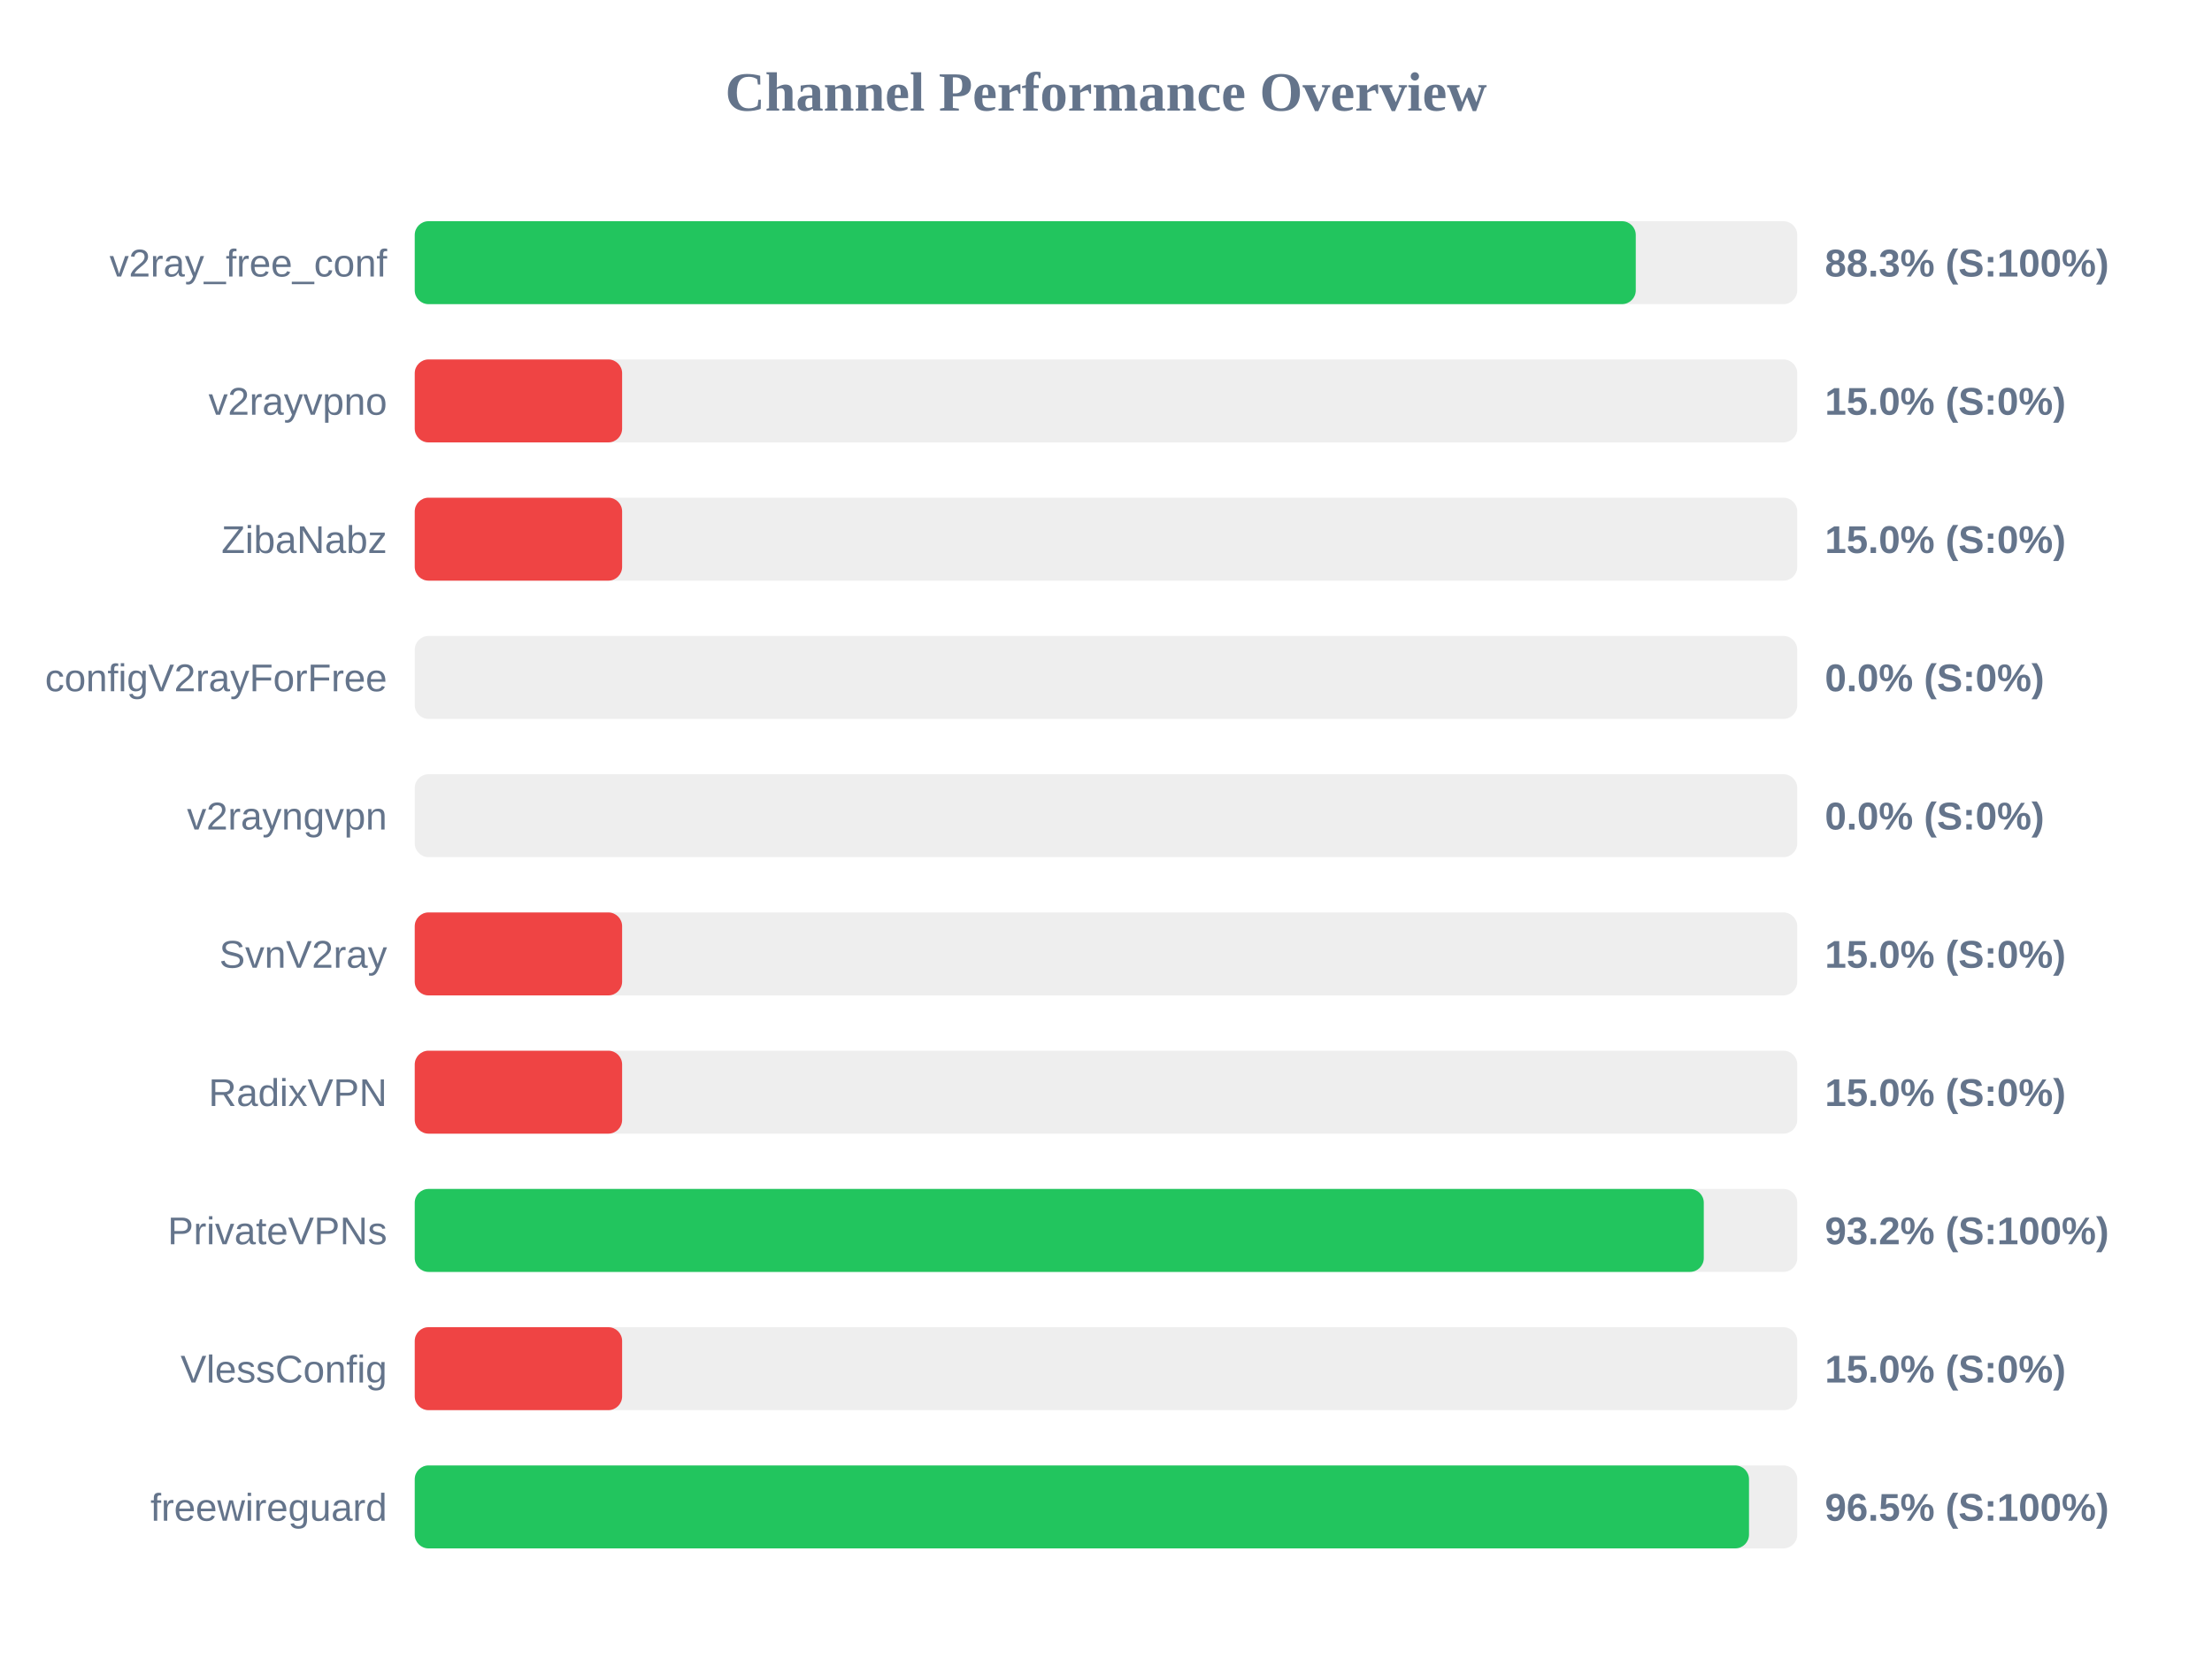
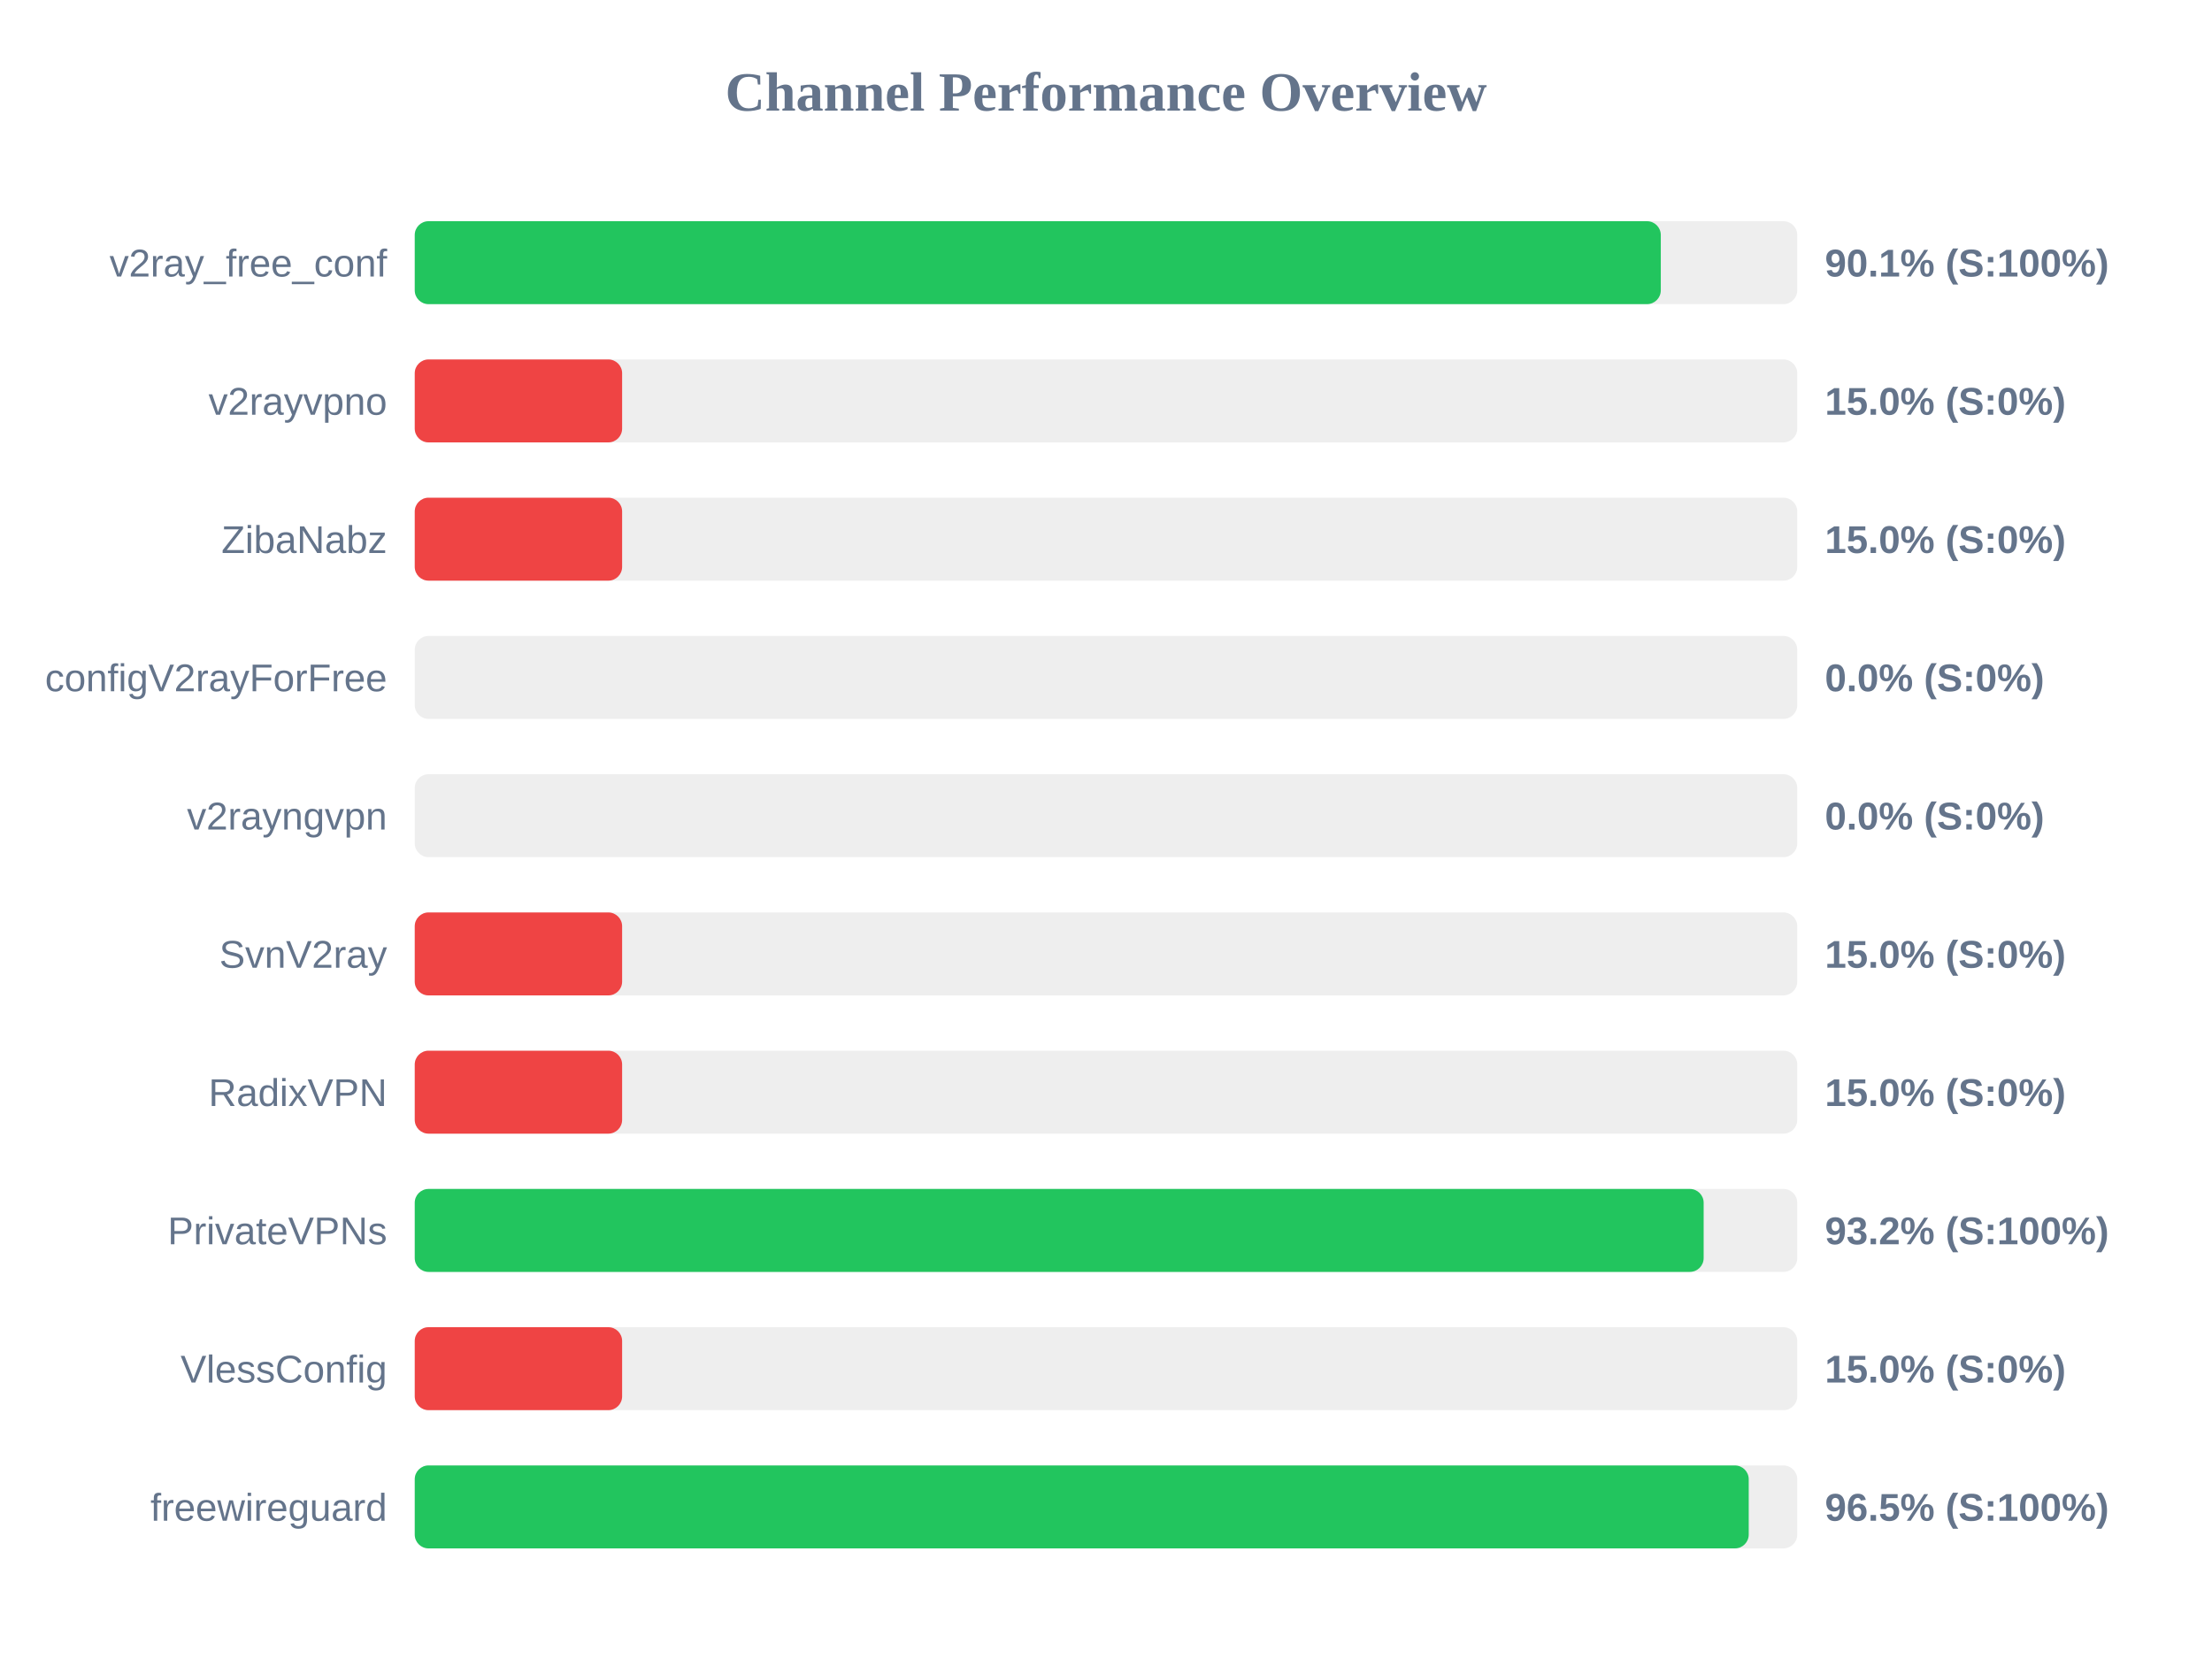
<svg xmlns="http://www.w3.org/2000/svg" width="800" height="600" version="1.1">
  <style>
        .row { font: 14px Arial; fill: #64748b; }
        .score { font: bold 14px Arial; fill: #64748b; }
    </style>
  <text x="400" y="40" text-anchor="middle" font-size="20px" font-weight="bold" fill="#64748b">Channel Performance Overview</text>
  <rect x="150" y="80" width="500" height="30" fill="#eee" rx="5" />
-   <rect x="150" y="80" width="441.6" height="30" fill="#22c55e" rx="5" />
+   <rect x="150" y="80" width="450.65" height="30" fill="#22c55e" rx="5" />
  <text x="140" y="100" text-anchor="end" class="row">v2ray_free_conf</text>
-   <text x="660" y="100" text-anchor="start" class="score">88.3% (S:100%)</text>
+   <text x="660" y="100" text-anchor="start" class="score">90.1% (S:100%)</text>
  <rect x="150" y="130" width="500" height="30" fill="#eee" rx="5" />
  <rect x="150" y="130" width="75.0" height="30" fill="#ef4444" rx="5" />
  <text x="140" y="150" text-anchor="end" class="row">v2rayvpno</text>
  <text x="660" y="150" text-anchor="start" class="score">15.0% (S:0%)</text>
  <rect x="150" y="180" width="500" height="30" fill="#eee" rx="5" />
  <rect x="150" y="180" width="75.0" height="30" fill="#ef4444" rx="5" />
  <text x="140" y="200" text-anchor="end" class="row">ZibaNabz</text>
  <text x="660" y="200" text-anchor="start" class="score">15.0% (S:0%)</text>
  <rect x="150" y="230" width="500" height="30" fill="#eee" rx="5" />
  <rect x="150" y="230" width="0.0" height="30" fill="#ef4444" rx="5" />
  <text x="140" y="250" text-anchor="end" class="row">configV2rayForFree</text>
  <text x="660" y="250" text-anchor="start" class="score">0.0% (S:0%)</text>
  <rect x="150" y="280" width="500" height="30" fill="#eee" rx="5" />
  <rect x="150" y="280" width="0.0" height="30" fill="#ef4444" rx="5" />
  <text x="140" y="300" text-anchor="end" class="row">v2rayngvpn</text>
  <text x="660" y="300" text-anchor="start" class="score">0.0% (S:0%)</text>
  <rect x="150" y="330" width="500" height="30" fill="#eee" rx="5" />
  <rect x="150" y="330" width="75.0" height="30" fill="#ef4444" rx="5" />
  <text x="140" y="350" text-anchor="end" class="row">SvnV2ray</text>
  <text x="660" y="350" text-anchor="start" class="score">15.0% (S:0%)</text>
  <rect x="150" y="380" width="500" height="30" fill="#eee" rx="5" />
  <rect x="150" y="380" width="75.0" height="30" fill="#ef4444" rx="5" />
  <text x="140" y="400" text-anchor="end" class="row">RadixVPN</text>
  <text x="660" y="400" text-anchor="start" class="score">15.0% (S:0%)</text>
  <rect x="150" y="430" width="500" height="30" fill="#eee" rx="5" />
-   <rect x="150" y="430" width="466.2" height="30" fill="#22c55e" rx="5" />
+   <rect x="150" y="430" width="466.15" height="30" fill="#22c55e" rx="5" />
  <text x="140" y="450" text-anchor="end" class="row">PrivateVPNs</text>
  <text x="660" y="450" text-anchor="start" class="score">93.2% (S:100%)</text>
  <rect x="150" y="480" width="500" height="30" fill="#eee" rx="5" />
  <rect x="150" y="480" width="75.0" height="30" fill="#ef4444" rx="5" />
  <text x="140" y="500" text-anchor="end" class="row">VlessConfig</text>
  <text x="660" y="500" text-anchor="start" class="score">15.0% (S:0%)</text>
  <rect x="150" y="530" width="500" height="30" fill="#eee" rx="5" />
-   <rect x="150" y="530" width="482.55" height="30" fill="#22c55e" rx="5" />
+   <rect x="150" y="530" width="482.45" height="30" fill="#22c55e" rx="5" />
  <text x="140" y="550" text-anchor="end" class="row">freewireguard</text>
  <text x="660" y="550" text-anchor="start" class="score">96.5% (S:100%)</text>
</svg>
